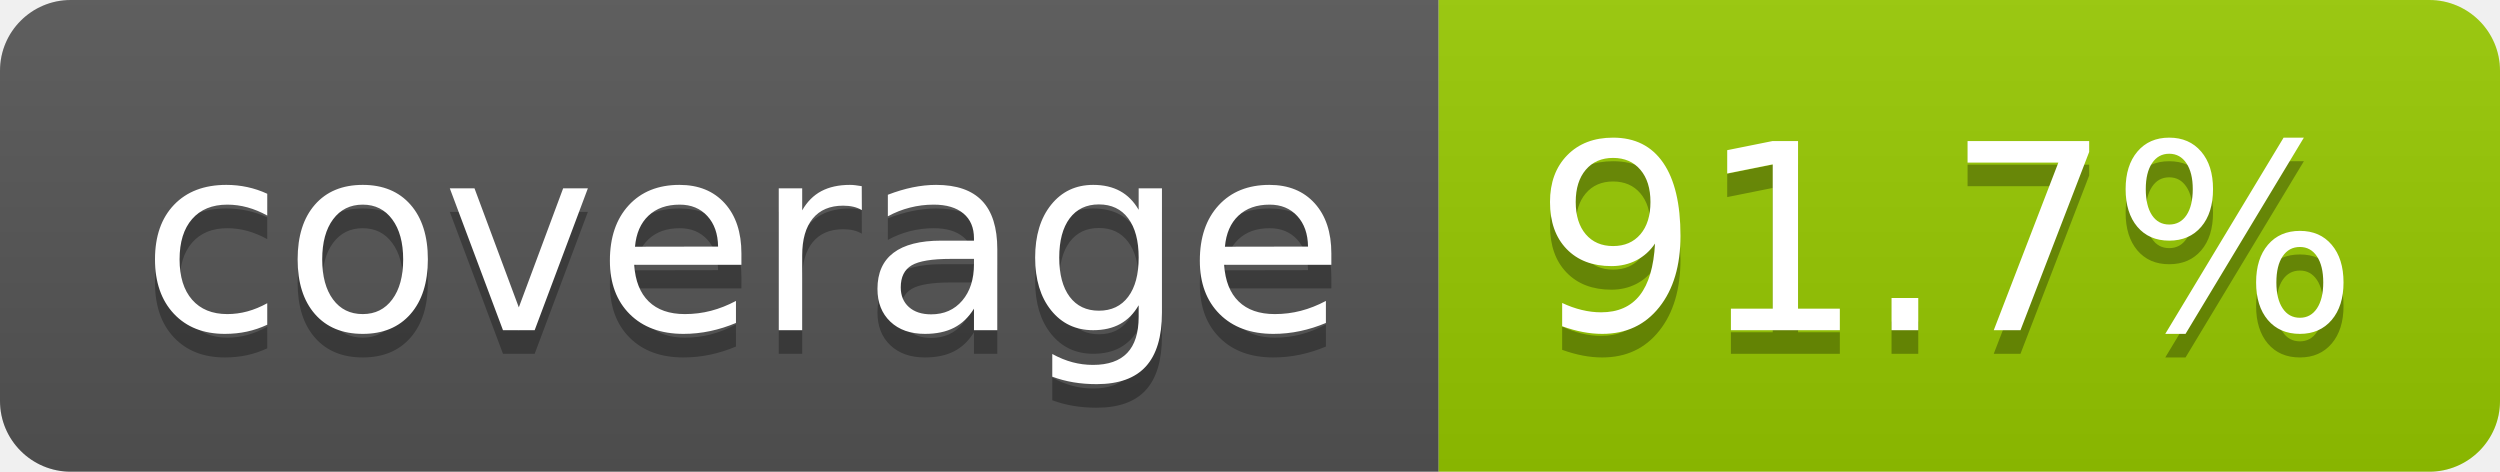
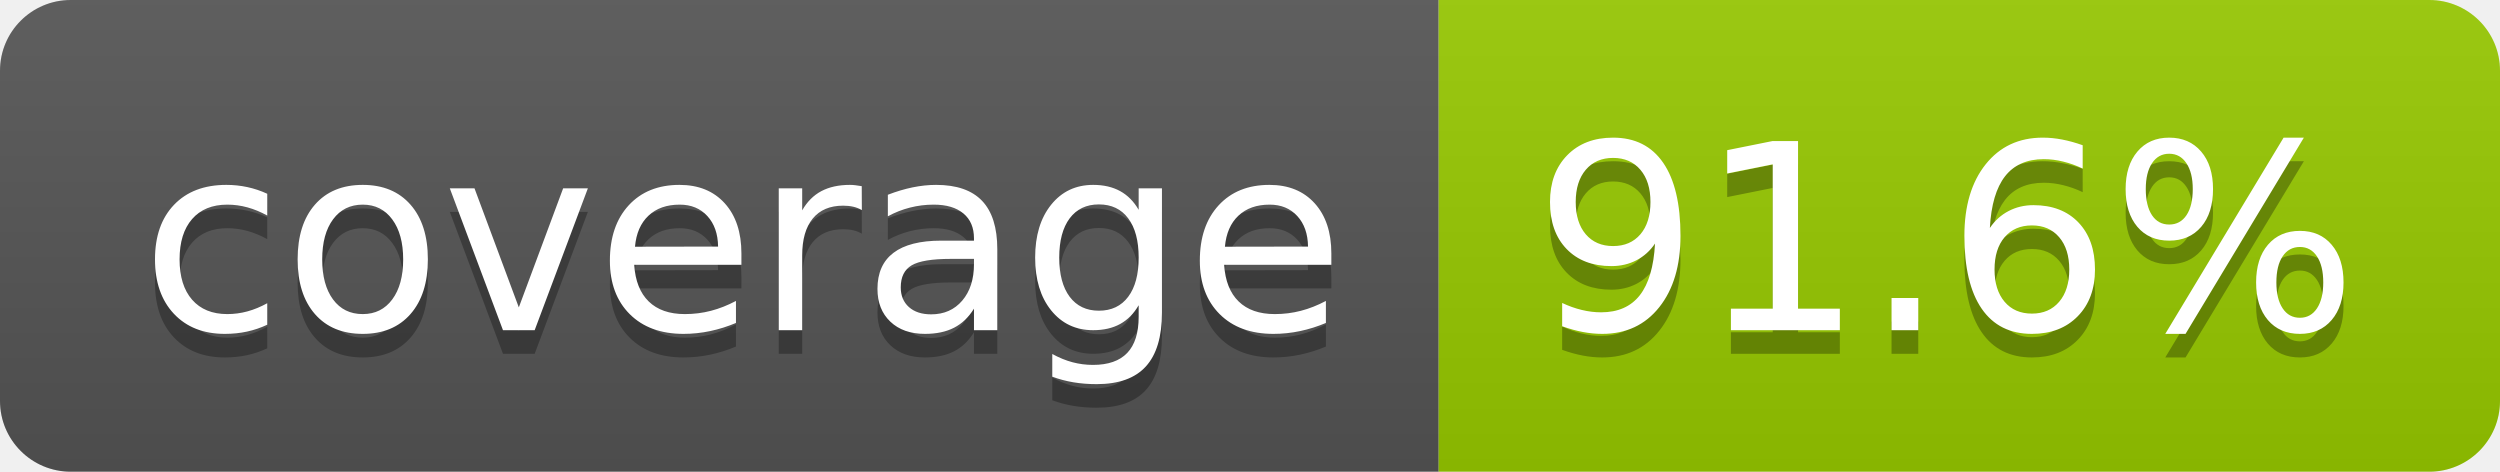
- <svg xmlns="http://www.w3.org/2000/svg" width="106" height="20" role="img" aria-label="coverage: 91.7%">
+ <svg xmlns="http://www.w3.org/2000/svg" width="106" height="20" role="img" aria-label="coverage: 91.6%">
  <linearGradient id="s" x2="0" y2="100%">
    <stop offset="0" stop-color="#bbb" stop-opacity=".1" />
    <stop offset="1" stop-opacity=".1" />
  </linearGradient>
  <clipPath id="r">
    <rect width="106" height="20" rx="3" fill="#fff" />
  </clipPath>
  <g clip-path="url(#r)">
    <rect width="61" height="20" fill="#555" />
    <rect x="61" width="45" height="20" fill="#97ca00" />
    <rect width="106" height="20" fill="url(#s)" />
  </g>
  <g fill="#fff" text-anchor="middle" font-family="Verdana,Geneva,DejaVu Sans,sans-serif" text-rendering="geometricPrecision" font-size="110">
    <text aria-hidden="true" x="315" y="150" fill="#010101" fill-opacity=".3" transform="scale(.1)" textLength="510">coverage</text>
    <text x="315" y="140" transform="scale(.1)" fill="#fff" textLength="510">coverage</text>
-     <text aria-hidden="true" x="825" y="150" fill="#010101" fill-opacity=".3" transform="scale(.1)" textLength="350">91.7%</text>
-     <text x="825" y="140" transform="scale(.1)" fill="#fff" textLength="350">91.7%</text>
+     <text aria-hidden="true" x="825" y="150" fill="#010101" fill-opacity=".3" transform="scale(.1)" textLength="350">91.6%</text>
+     <text x="825" y="140" transform="scale(.1)" fill="#fff" textLength="350">91.6%</text>
  </g>
</svg>
